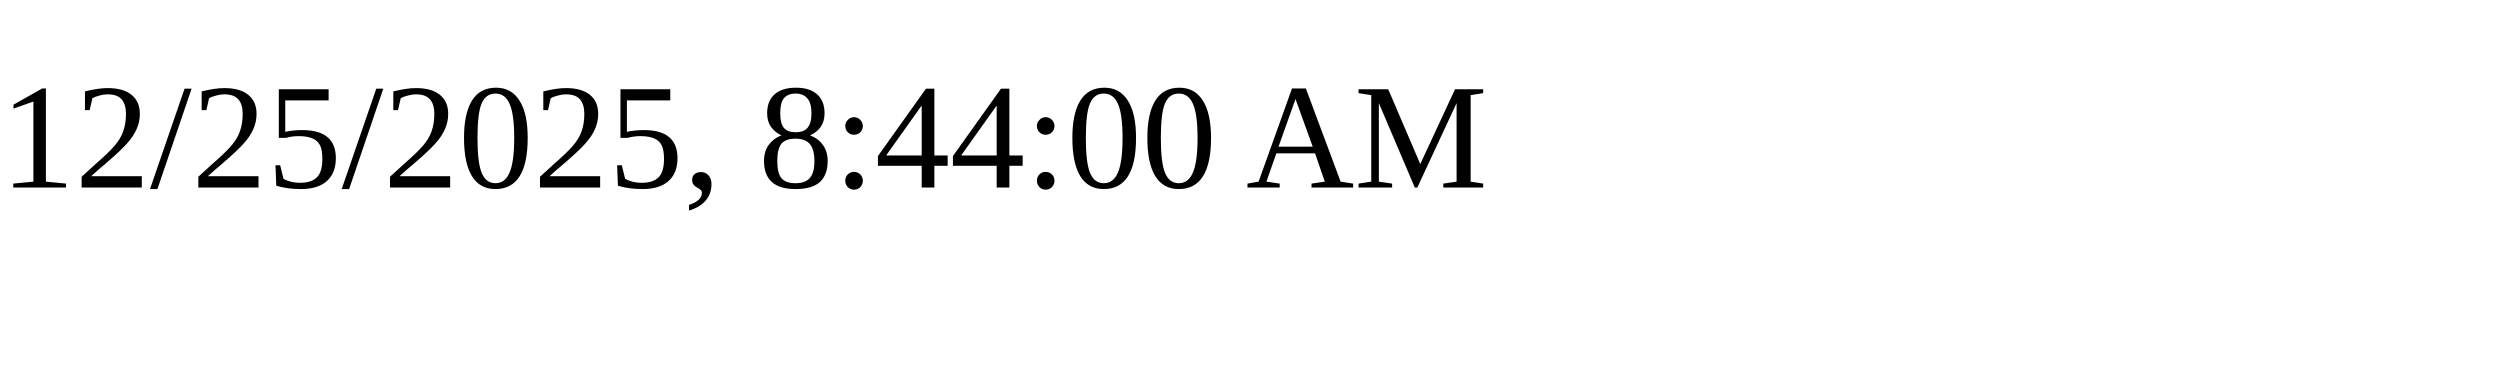
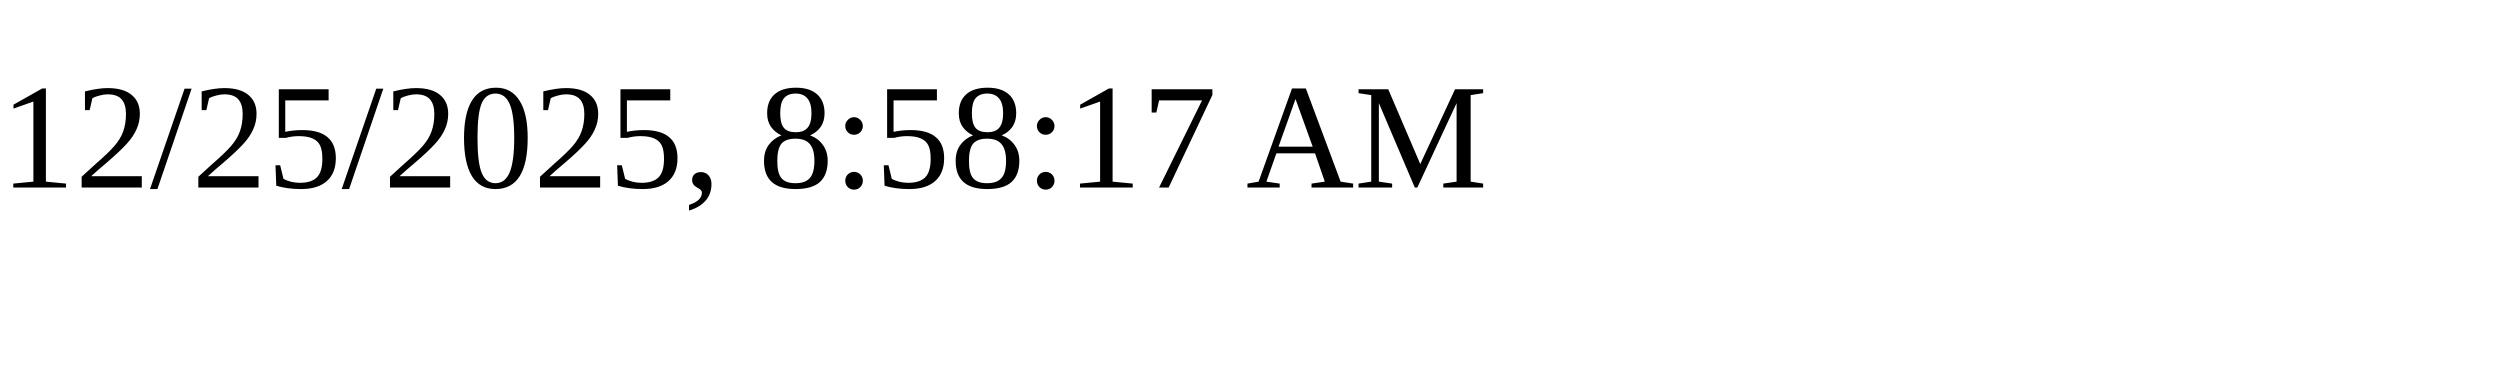
<svg xmlns="http://www.w3.org/2000/svg" height="30" width="200">
-   <text x="0" y="15">12/25/2025, 8:44:00 AM</text>
+   <text x="0" y="15">12/25/2025, 8:58:17 AM</text>
</svg>
